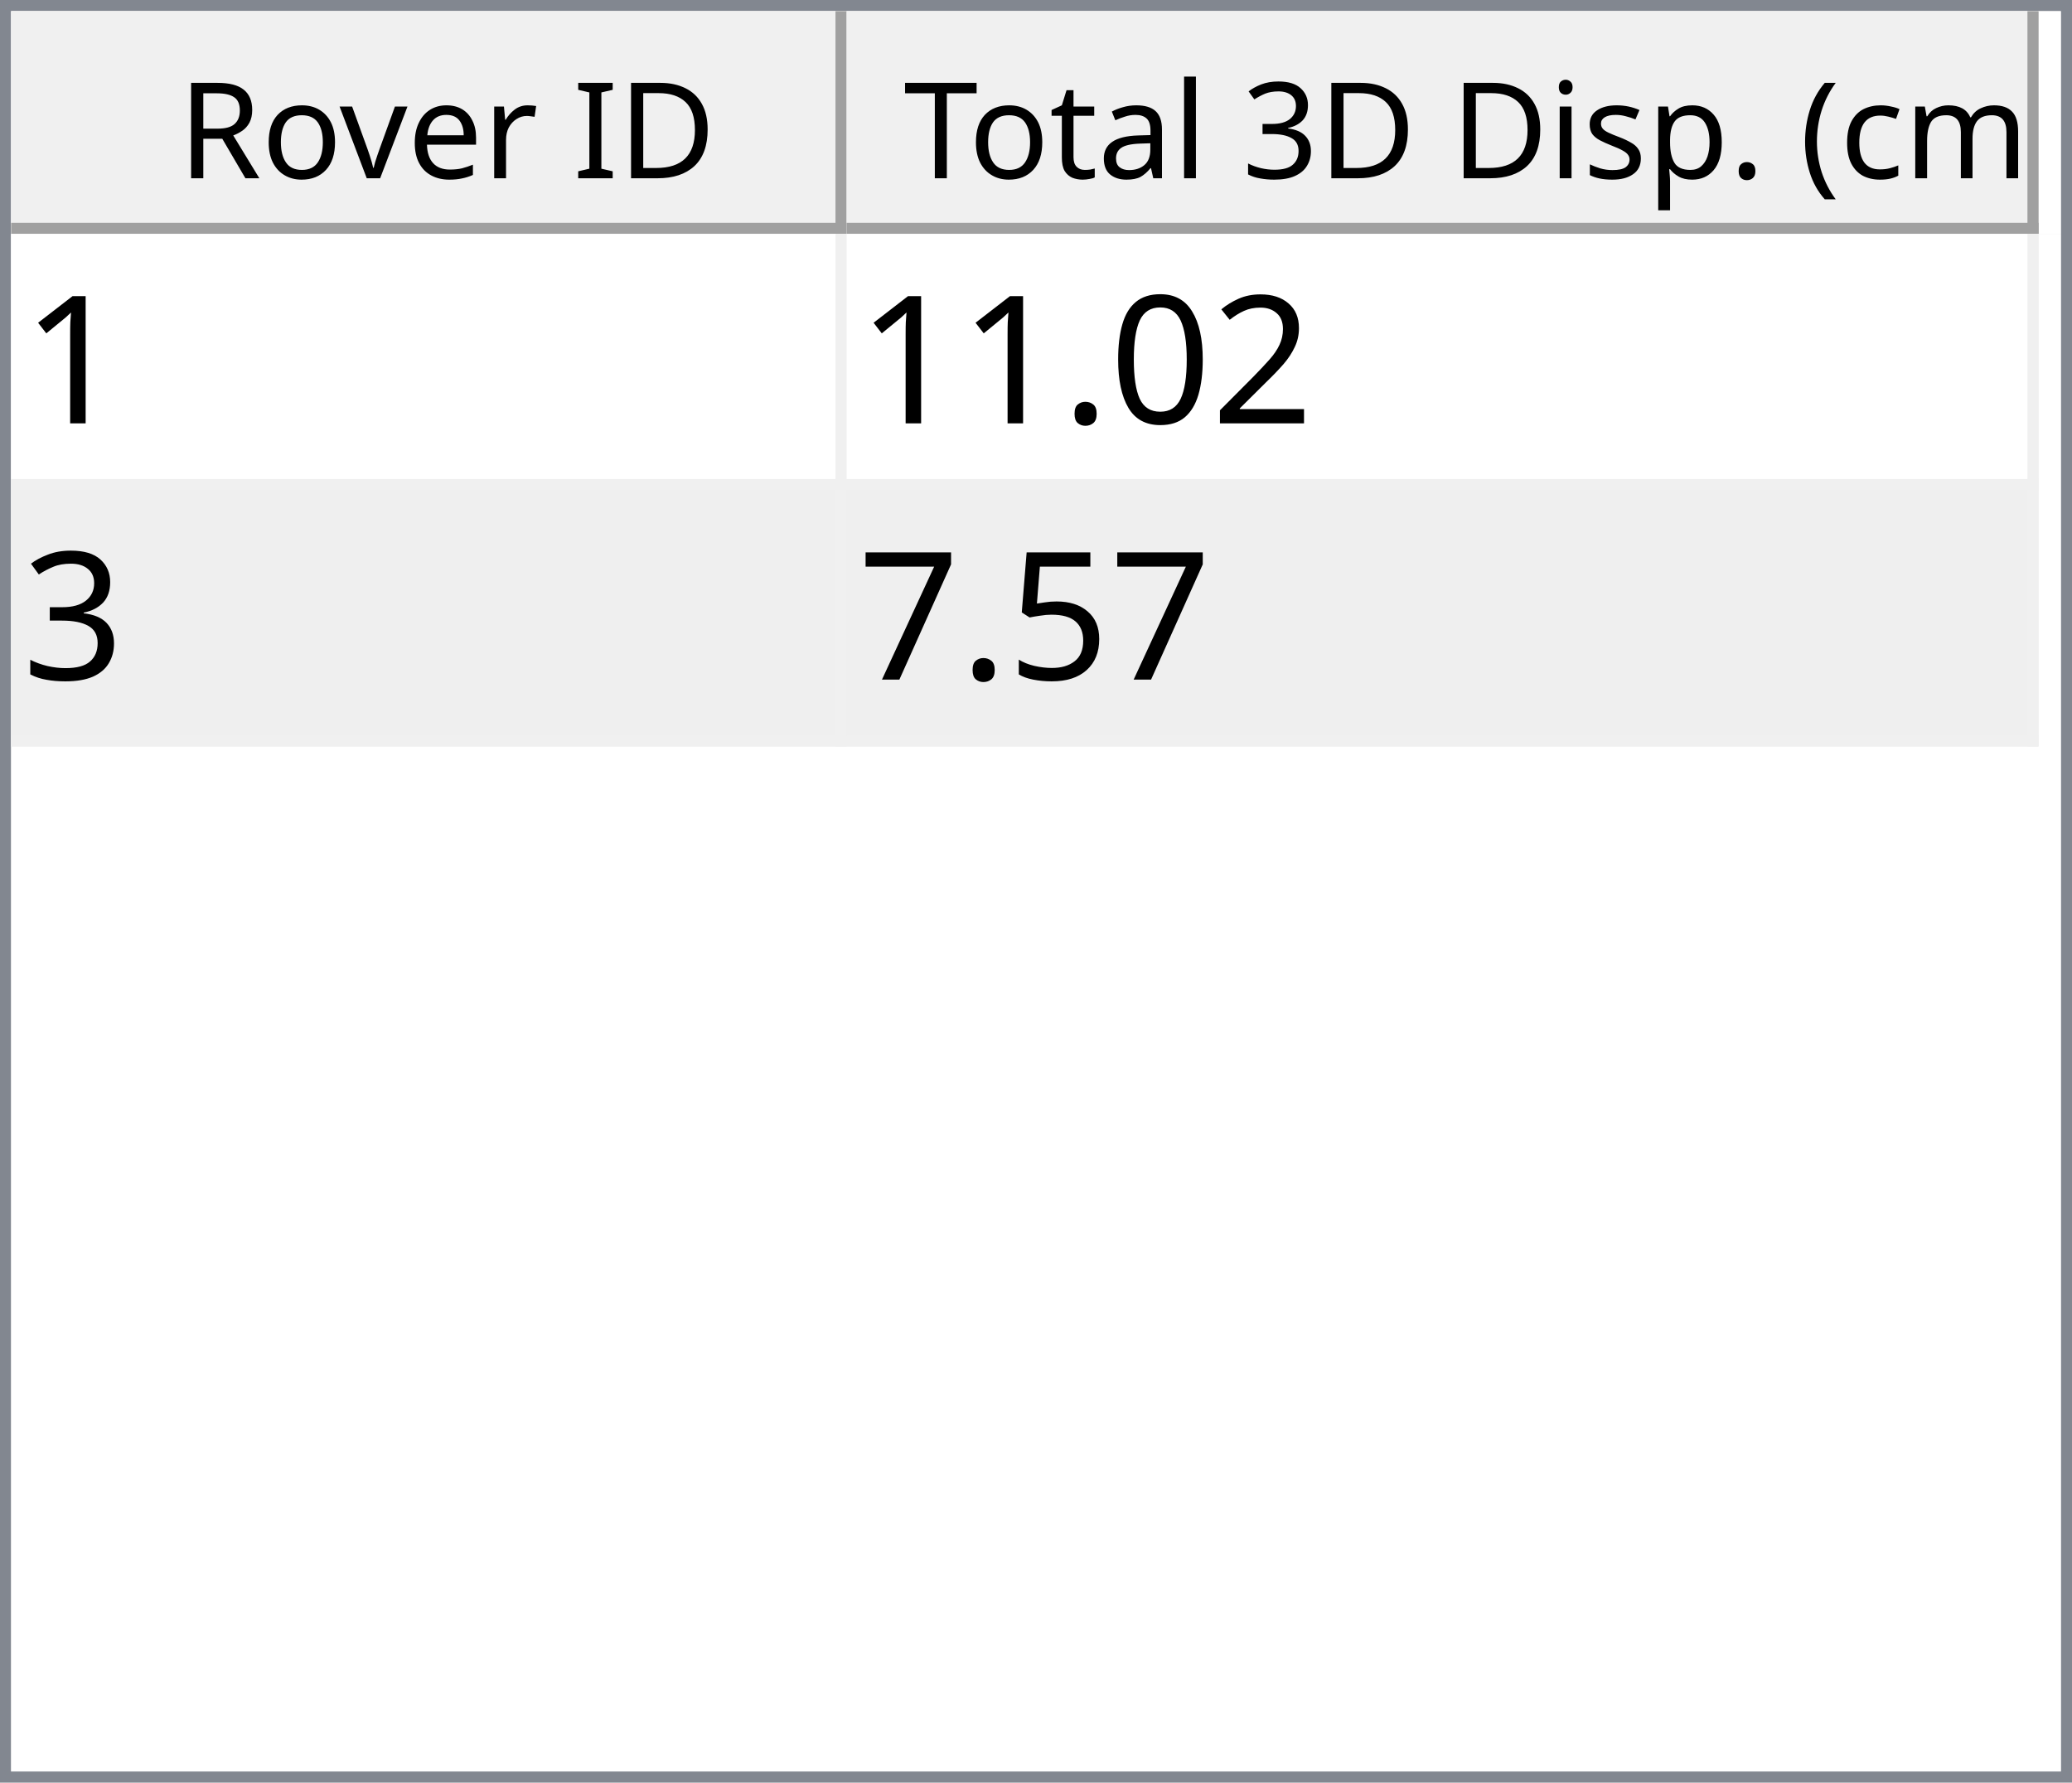
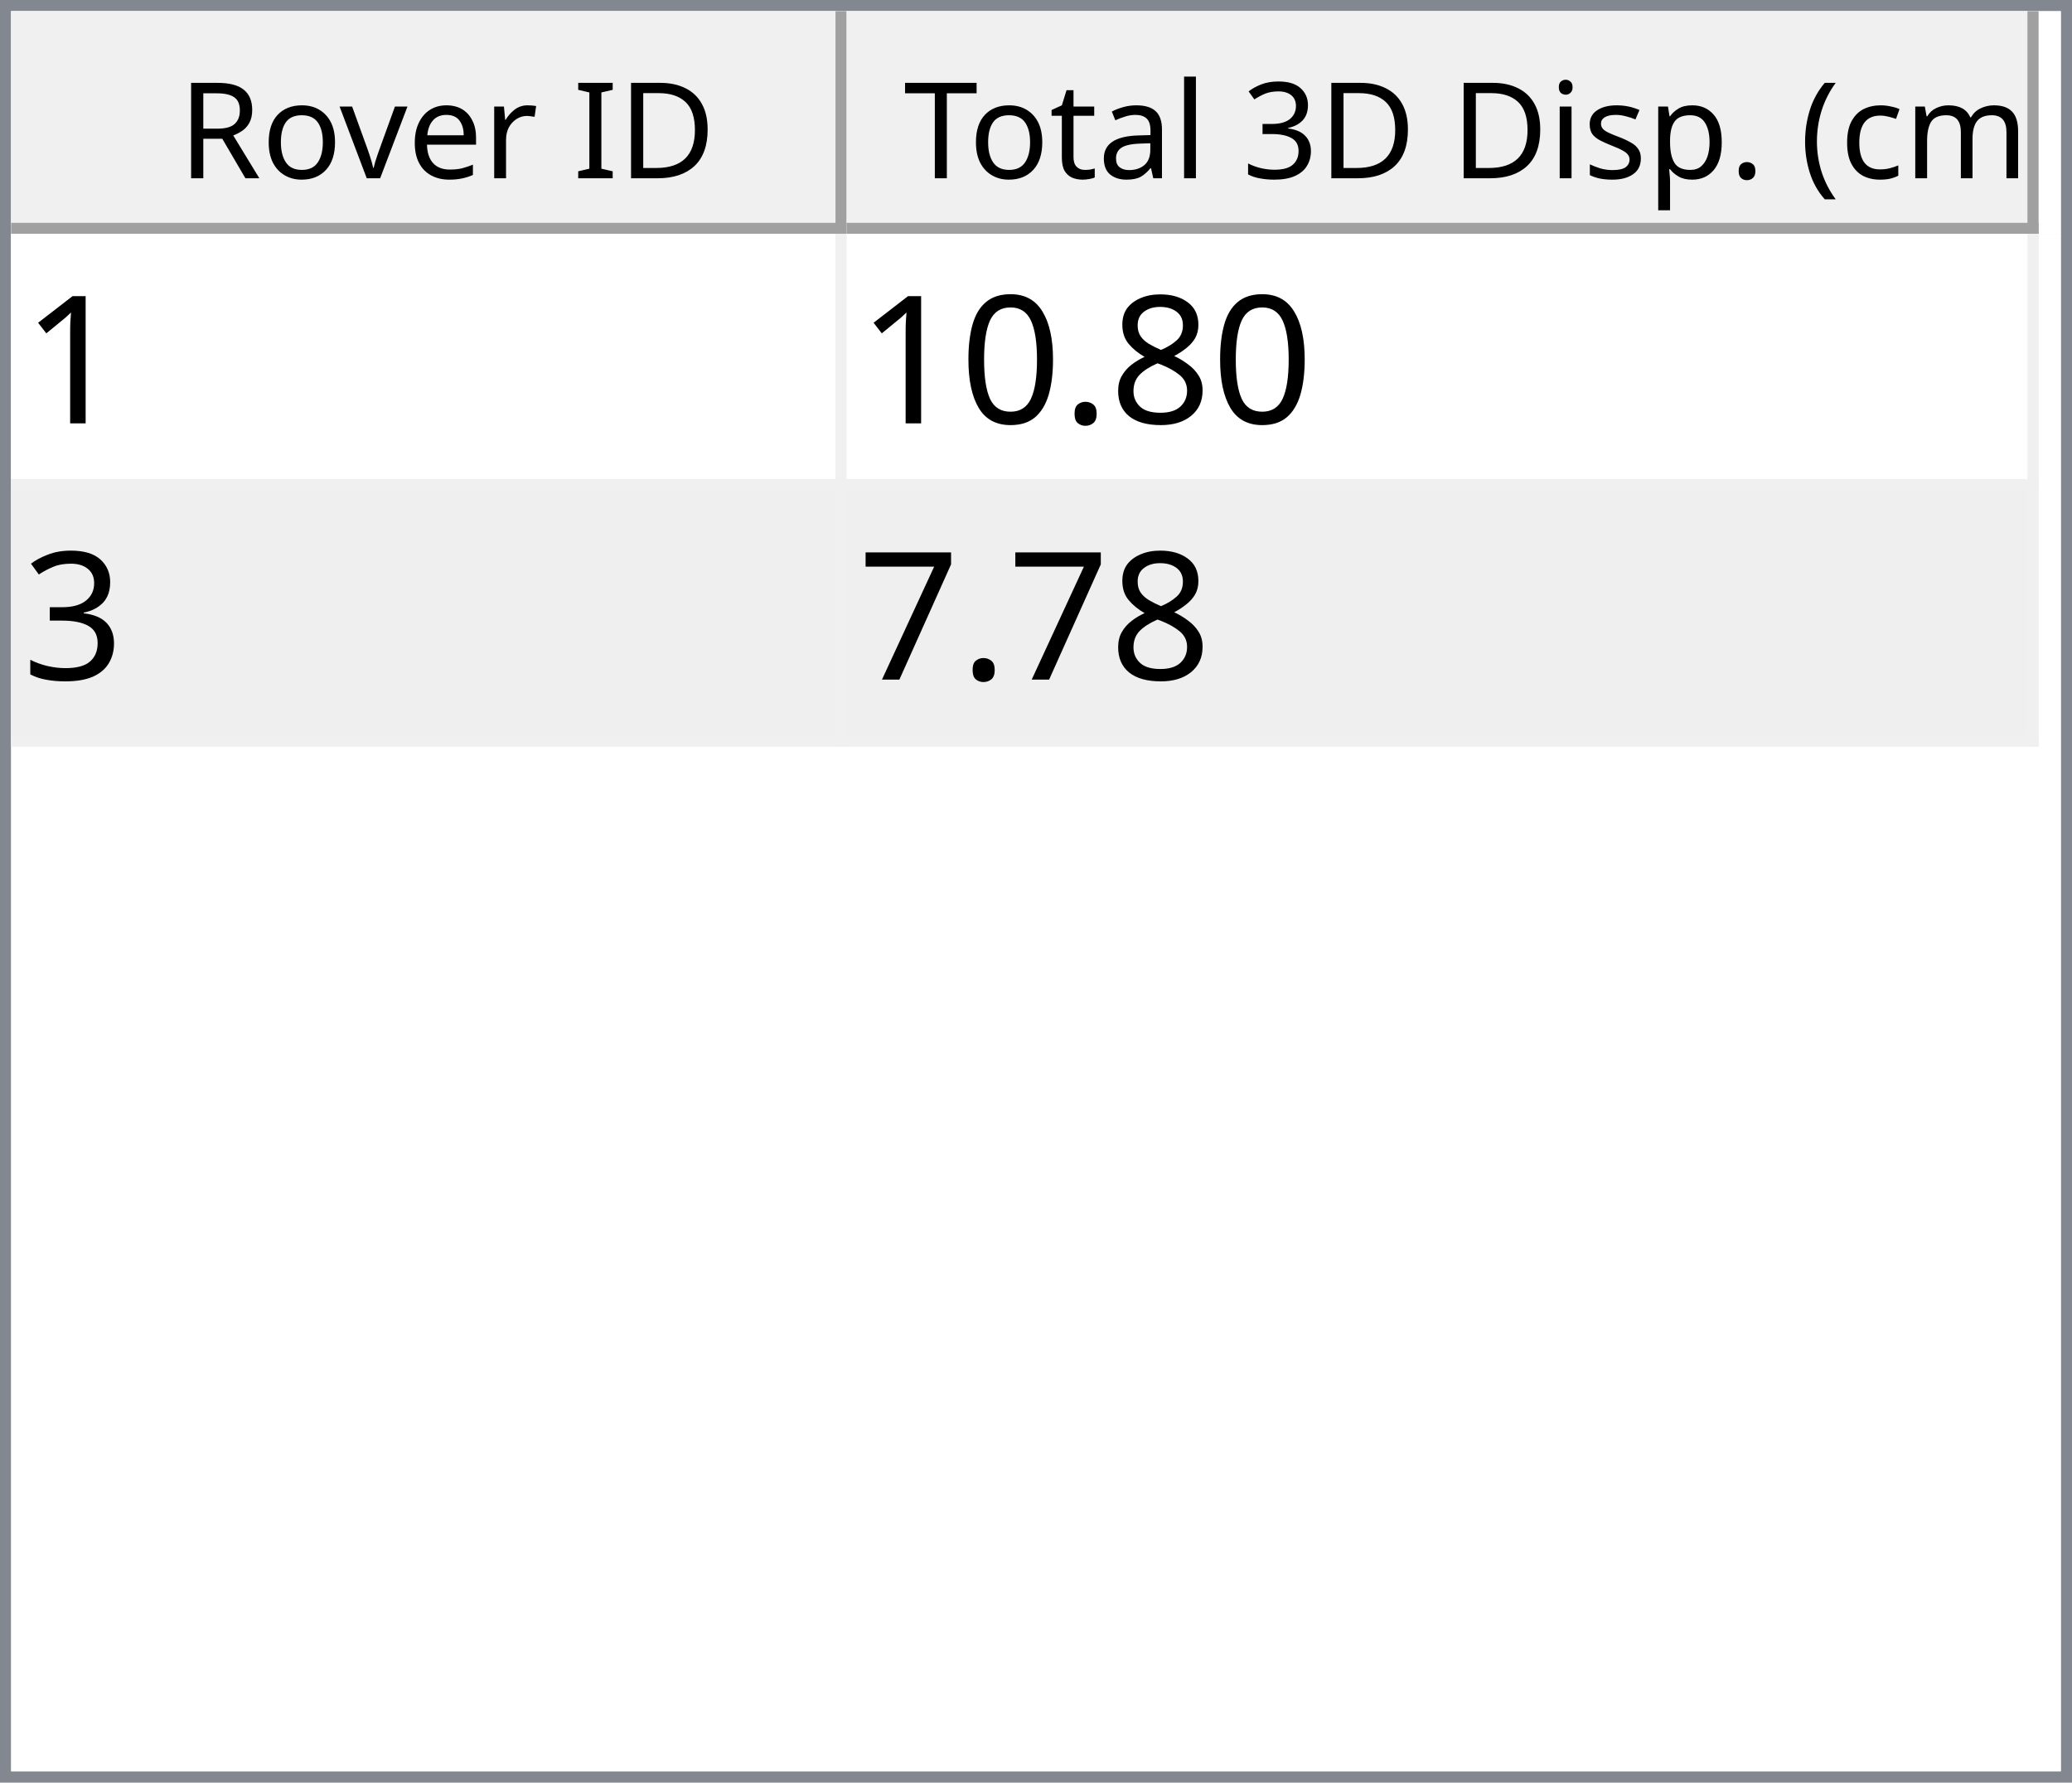
<svg xmlns="http://www.w3.org/2000/svg" style="fill-opacity:1; color-rendering:auto; color-interpolation:auto; text-rendering:auto; stroke:black; stroke-linecap:square; stroke-miterlimit:10; shape-rendering:auto; stroke-opacity:1; fill:black; stroke-dasharray:none; font-weight:normal; stroke-width:1; font-family:'Dialog'; font-style:normal; stroke-linejoin:miter; font-size:12px; stroke-dashoffset:0; image-rendering:auto;" width="186" height="160">
  <defs id="genericDefs" />
  <g>
    <defs id="defs1">
      <clipPath clipPathUnits="userSpaceOnUse" id="clipPath1">
        <path d="M0 0 L186 0 L186 160 L0 160 L0 0 Z" />
      </clipPath>
      <clipPath clipPathUnits="userSpaceOnUse" id="clipPath2">
        <path d="M0 0 L0 160 L186 160 L186 0 Z" />
      </clipPath>
      <clipPath clipPathUnits="userSpaceOnUse" id="clipPath3">
        <path d="M0 0 L0 20 L184 20 L184 0 Z" />
      </clipPath>
      <clipPath clipPathUnits="userSpaceOnUse" id="clipPath4">
        <path d="M0 0 L0 20 L75 20 L75 0 Z" />
      </clipPath>
      <clipPath clipPathUnits="userSpaceOnUse" id="clipPath5">
        <path d="M1 1 L1 19 L74 19 L74 1 Z" />
      </clipPath>
      <clipPath clipPathUnits="userSpaceOnUse" id="clipPath6">
        <path d="M0 0 L0 18 L73 18 L73 0 Z" />
      </clipPath>
      <clipPath clipPathUnits="userSpaceOnUse" id="clipPath7">
        <path d="M-0.5 -0.5 L-0.5 19.5 L74.5 19.5 L74.5 -0.5 Z" />
      </clipPath>
      <clipPath clipPathUnits="userSpaceOnUse" id="clipPath8">
        <path d="M0 0 L0 20 L107 20 L107 0 Z" />
      </clipPath>
      <clipPath clipPathUnits="userSpaceOnUse" id="clipPath9">
        <path d="M1 1 L1 19 L106 19 L106 1 Z" />
      </clipPath>
      <clipPath clipPathUnits="userSpaceOnUse" id="clipPath10">
        <path d="M0 0 L0 18 L105 18 L105 0 Z" />
      </clipPath>
      <clipPath clipPathUnits="userSpaceOnUse" id="clipPath11">
        <path d="M-0.5 -0.5 L-0.5 19.5 L106.5 19.5 L106.5 -0.5 Z" />
      </clipPath>
      <clipPath clipPathUnits="userSpaceOnUse" id="clipPath12">
        <path d="M0 0 L0 138 L184 138 L184 0 Z" />
      </clipPath>
      <clipPath clipPathUnits="userSpaceOnUse" id="clipPath13">
        <path d="M0 0 L0 46 L182 46 L182 0 Z" />
      </clipPath>
      <clipPath clipPathUnits="userSpaceOnUse" id="clipPath14">
        <path d="M-0.5 -0.5 L-0.5 45.5 L181.5 45.5 L181.5 -0.5 Z" />
      </clipPath>
      <clipPath clipPathUnits="userSpaceOnUse" id="clipPath15">
        <path d="M0 0 L0 22 L74 22 L74 0 Z" />
      </clipPath>
      <clipPath clipPathUnits="userSpaceOnUse" id="clipPath16">
        <path d="M0 0 L0 22 L106 22 L106 0 Z" />
      </clipPath>
      <font horiz-adv-x="64.551" id="font1">
        <font-face ascent="107.91" descent="25.098" units-per-em="100" style="font-style:normal; font-family:Segoe UI; font-weight:normal;" />
        <missing-glyph horiz-adv-x="64.551" d="M8.109 0 L8.109 68.266 L56.453 68.266 L56.453 0 L8.109 0 ZM15.328 7.234 L49.219 7.234 L49.219 61.031 L15.328 61.031 L15.328 7.234 Z" />
        <glyph unicode="D" horiz-adv-x="70.117" d="M9.188 0 L9.188 70.016 L28.516 70.016 Q65.531 70.016 65.531 35.891 Q65.531 19.672 55.25 9.836 Q44.969 0 27.734 0 L9.188 0 ZM17.391 62.594 L17.391 7.422 L27.828 7.422 Q41.609 7.422 49.273 14.797 Q56.938 22.172 56.938 35.688 Q56.938 62.594 28.328 62.594 L17.391 62.594 Z" />
        <glyph unicode="I" horiz-adv-x="26.611" d="M17.391 0 L9.188 0 L9.188 70.016 L17.391 70.016 L17.391 0 Z" />
        <glyph unicode=" " horiz-adv-x="27.393" d="" />
        <glyph unicode="r" horiz-adv-x="34.766" d="M34.188 41.891 Q32.078 43.5 28.125 43.5 Q23 43.5 19.555 38.672 Q16.109 33.844 16.109 25.484 L16.109 0 L8.109 0 L8.109 50 L16.109 50 L16.109 39.703 L16.312 39.703 Q18.016 44.969 21.531 47.922 Q25.047 50.875 29.391 50.875 Q32.516 50.875 34.188 50.203 L34.188 41.891 Z" />
        <glyph unicode="e" horiz-adv-x="52.295" d="M48.297 23 L12.984 23 Q13.188 14.656 17.484 10.109 Q21.781 5.562 29.297 5.562 Q37.75 5.562 44.828 11.141 L44.828 3.609 Q38.234 -1.172 27.391 -1.172 Q16.797 -1.172 10.742 5.641 Q4.688 12.453 4.688 24.812 Q4.688 36.469 11.305 43.82 Q17.922 51.172 27.734 51.172 Q37.547 51.172 42.922 44.828 Q48.297 38.484 48.297 27.203 L48.297 23 ZM40.094 29.781 Q40.047 36.719 36.75 40.578 Q33.453 44.438 27.594 44.438 Q21.922 44.438 17.969 40.383 Q14.016 36.328 13.094 29.781 L40.094 29.781 Z" />
        <glyph unicode="v" horiz-adv-x="47.9" d="M47.406 50 L27.484 0 L19.625 0 L0.688 50 L9.469 50 L22.172 13.672 Q23.578 9.672 23.922 6.688 L24.125 6.688 Q24.609 10.453 25.688 13.484 L38.969 50 L47.406 50 Z" />
        <glyph unicode="o" horiz-adv-x="58.594" d="M29 -1.172 Q17.922 -1.172 11.305 5.836 Q4.688 12.844 4.688 24.422 Q4.688 37.016 11.57 44.094 Q18.453 51.172 30.172 51.172 Q41.359 51.172 47.633 44.289 Q53.906 37.406 53.906 25.203 Q53.906 13.234 47.141 6.031 Q40.375 -1.172 29 -1.172 ZM29.594 44.438 Q21.875 44.438 17.383 39.188 Q12.891 33.938 12.891 24.703 Q12.891 15.828 17.43 10.695 Q21.969 5.562 29.594 5.562 Q37.359 5.562 41.531 10.594 Q45.703 15.625 45.703 24.906 Q45.703 34.281 41.531 39.359 Q37.359 44.438 29.594 44.438 Z" />
        <glyph unicode="R" horiz-adv-x="59.814" d="M59.375 0 L49.609 0 L37.891 19.625 Q36.281 22.359 34.766 24.289 Q33.25 26.219 31.664 27.438 Q30.078 28.656 28.25 29.219 Q26.422 29.781 24.125 29.781 L17.391 29.781 L17.391 0 L9.188 0 L9.188 70.016 L30.078 70.016 Q34.672 70.016 38.555 68.867 Q42.438 67.719 45.289 65.375 Q48.141 63.031 49.758 59.547 Q51.375 56.062 51.375 51.375 Q51.375 47.703 50.273 44.656 Q49.172 41.609 47.148 39.211 Q45.125 36.812 42.266 35.133 Q39.406 33.453 35.844 32.516 L35.844 32.328 Q37.594 31.547 38.891 30.547 Q40.188 29.547 41.359 28.18 Q42.531 26.812 43.68 25.078 Q44.828 23.344 46.234 21.047 L59.375 0 ZM17.391 62.594 L17.391 37.203 L28.516 37.203 Q31.594 37.203 34.203 38.133 Q36.812 39.062 38.719 40.797 Q40.625 42.531 41.703 45.047 Q42.781 47.562 42.781 50.688 Q42.781 56.297 39.141 59.445 Q35.5 62.594 28.609 62.594 L17.391 62.594 Z" />
        <glyph unicode=")" horiz-adv-x="30.176" d="M8.297 -15.922 L1.172 -15.922 Q16.406 2.344 16.406 26.812 Q16.406 51.469 1.078 70.016 L8.297 70.016 Q23.531 52.156 23.531 26.703 Q23.531 1.375 8.297 -15.922 Z" />
        <glyph unicode="m" horiz-adv-x="86.133" d="M79.109 0 L71.094 0 L71.094 28.719 Q71.094 37.016 68.531 40.727 Q65.969 44.438 59.906 44.438 Q54.781 44.438 51.195 39.75 Q47.609 35.062 47.609 28.516 L47.609 0 L39.594 0 L39.594 29.688 Q39.594 44.438 28.219 44.438 Q22.953 44.438 19.531 40.016 Q16.109 35.594 16.109 28.516 L16.109 0 L8.109 0 L8.109 50 L16.109 50 L16.109 42.094 L16.312 42.094 Q21.625 51.172 31.844 51.172 Q36.969 51.172 40.773 48.312 Q44.578 45.453 46 40.828 Q51.562 51.172 62.594 51.172 Q79.109 51.172 79.109 30.812 L79.109 0 Z" />
        <glyph unicode="c" horiz-adv-x="46.191" d="M42.188 2.297 Q36.422 -1.172 28.516 -1.172 Q17.828 -1.172 11.258 5.789 Q4.688 12.75 4.688 23.828 Q4.688 36.188 11.766 43.68 Q18.844 51.172 30.672 51.172 Q37.25 51.172 42.281 48.734 L42.281 40.531 Q36.719 44.438 30.375 44.438 Q22.703 44.438 17.797 38.945 Q12.891 33.453 12.891 24.516 Q12.891 15.719 17.508 10.641 Q22.125 5.562 29.891 5.562 Q36.422 5.562 42.188 9.906 L42.188 2.297 Z" />
        <glyph unicode="(" horiz-adv-x="30.176" d="M29.109 -15.922 L21.969 -15.922 Q6.844 1.375 6.844 26.703 Q6.844 52.156 21.969 70.016 L29.203 70.016 Q13.875 51.469 13.875 26.812 Q13.875 2.344 29.109 -15.922 Z" />
        <glyph unicode="." horiz-adv-x="21.68" d="M10.891 -1.078 Q8.641 -1.078 7.055 0.539 Q5.469 2.156 5.469 4.391 Q5.469 6.641 7.055 8.273 Q8.641 9.906 10.891 9.906 Q13.188 9.906 14.797 8.273 Q16.406 6.641 16.406 4.391 Q16.406 2.156 14.797 0.539 Q13.188 -1.078 10.891 -1.078 Z" />
        <glyph unicode="p" horiz-adv-x="58.789" d="M16.312 7.234 L16.109 7.234 L16.109 -23 L8.109 -23 L8.109 50 L16.109 50 L16.109 41.219 L16.312 41.219 Q22.219 51.172 33.594 51.172 Q43.266 51.172 48.688 44.461 Q54.109 37.75 54.109 26.469 Q54.109 13.922 48 6.375 Q41.891 -1.172 31.297 -1.172 Q21.578 -1.172 16.312 7.234 ZM16.109 27.391 L16.109 20.406 Q16.109 14.203 20.141 9.883 Q24.172 5.562 30.375 5.562 Q37.641 5.562 41.773 11.133 Q45.906 16.703 45.906 26.609 Q45.906 34.969 42.047 39.703 Q38.188 44.438 31.594 44.438 Q24.609 44.438 20.359 39.578 Q16.109 34.719 16.109 27.391 Z" />
        <glyph unicode="s" horiz-adv-x="42.432" d="M5.078 1.812 L5.078 10.406 Q11.625 5.562 19.484 5.562 Q30.031 5.562 30.031 12.594 Q30.031 14.594 29.125 15.992 Q28.219 17.391 26.68 18.461 Q25.141 19.531 23.07 20.383 Q21 21.234 18.609 22.172 Q15.281 23.484 12.766 24.828 Q10.25 26.172 8.57 27.859 Q6.891 29.547 6.031 31.695 Q5.172 33.844 5.172 36.719 Q5.172 40.234 6.789 42.945 Q8.406 45.656 11.086 47.484 Q13.766 49.312 17.211 50.242 Q20.656 51.172 24.312 51.172 Q30.812 51.172 35.938 48.922 L35.938 40.828 Q30.422 44.438 23.25 44.438 Q21 44.438 19.195 43.922 Q17.391 43.406 16.094 42.477 Q14.797 41.547 14.086 40.258 Q13.375 38.969 13.375 37.406 Q13.375 35.453 14.086 34.133 Q14.797 32.812 16.164 31.789 Q17.531 30.766 19.484 29.938 Q21.438 29.109 23.922 28.125 Q27.25 26.859 29.883 25.516 Q32.516 24.172 34.375 22.484 Q36.234 20.797 37.234 18.602 Q38.234 16.406 38.234 13.375 Q38.234 9.672 36.602 6.938 Q34.969 4.203 32.234 2.398 Q29.5 0.594 25.93 -0.289 Q22.359 -1.172 18.453 -1.172 Q10.75 -1.172 5.078 1.812 Z" />
        <glyph unicode="i" horiz-adv-x="24.219" d="M12.203 62.703 Q10.062 62.703 8.547 64.164 Q7.031 65.625 7.031 67.875 Q7.031 70.125 8.547 71.609 Q10.062 73.094 12.203 73.094 Q14.406 73.094 15.945 71.609 Q17.484 70.125 17.484 67.875 Q17.484 65.719 15.945 64.211 Q14.406 62.703 12.203 62.703 ZM16.109 0 L8.109 0 L8.109 50 L16.109 50 L16.109 0 Z" />
        <glyph unicode="3" horiz-adv-x="53.906" d="M46.531 19.828 Q46.531 15.094 44.75 11.211 Q42.969 7.328 39.719 4.57 Q36.469 1.812 31.93 0.297 Q27.391 -1.219 21.922 -1.219 Q11.922 -1.219 6 2.594 L6 11.188 Q13.094 5.609 22.219 5.609 Q25.875 5.609 28.828 6.539 Q31.781 7.469 33.906 9.227 Q36.031 10.984 37.18 13.477 Q38.328 15.969 38.328 19.094 Q38.328 32.812 18.797 32.812 L12.984 32.812 L12.984 39.594 L18.5 39.594 Q35.797 39.594 35.797 52.484 Q35.797 64.406 22.609 64.406 Q15.188 64.406 8.688 59.422 L8.688 67.188 Q15.375 71.188 24.609 71.188 Q29 71.188 32.57 69.969 Q36.141 68.75 38.68 66.555 Q41.219 64.359 42.609 61.281 Q44 58.203 44 54.5 Q44 40.672 30.031 36.719 L30.031 36.531 Q33.594 36.141 36.625 34.797 Q39.656 33.453 41.852 31.305 Q44.047 29.156 45.289 26.25 Q46.531 23.344 46.531 19.828 Z" />
        <glyph unicode="l" horiz-adv-x="24.219" d="M16.109 0 L8.109 0 L8.109 74.031 L16.109 74.031 L16.109 0 Z" />
        <glyph unicode="a" horiz-adv-x="50.879" d="M43.891 0 L35.891 0 L35.891 7.812 L35.688 7.812 Q30.469 -1.172 20.312 -1.172 Q12.844 -1.172 8.617 2.781 Q4.391 6.734 4.391 13.281 Q4.391 27.297 20.906 29.594 L35.891 31.688 Q35.891 44.438 25.594 44.438 Q16.547 44.438 9.281 38.281 L9.281 46.484 Q16.656 51.172 26.266 51.172 Q43.891 51.172 43.891 32.516 L43.891 0 ZM35.891 25.297 L23.828 23.641 Q18.266 22.859 15.43 20.875 Q12.594 18.891 12.594 13.875 Q12.594 10.203 15.211 7.883 Q17.828 5.562 22.172 5.562 Q28.125 5.562 32.008 9.742 Q35.891 13.922 35.891 20.312 L35.891 25.297 Z" />
        <glyph unicode="t" horiz-adv-x="33.887" d="M31.297 0.484 Q28.469 -1.078 23.828 -1.078 Q10.688 -1.078 10.688 13.578 L10.688 43.172 L2.094 43.172 L2.094 50 L10.688 50 L10.688 62.203 L18.703 64.797 L18.703 50 L31.297 50 L31.297 43.172 L18.703 43.172 L18.703 14.984 Q18.703 9.969 20.414 7.82 Q22.125 5.672 26.078 5.672 Q29.109 5.672 31.297 7.328 L31.297 0.484 Z" />
        <glyph unicode="T" horiz-adv-x="52.393" d="M50.594 62.594 L30.375 62.594 L30.375 0 L22.172 0 L22.172 62.594 L2 62.594 L2 70.016 L50.594 70.016 L50.594 62.594 Z" />
      </font>
      <font horiz-adv-x="75.0" id="font2">
        <font-face ascent="100.537" descent="21.973" units-per-em="100" style="font-style:normal; font-family:sans-serif; font-weight:normal;" />
        <missing-glyph horiz-adv-x="75.0" d="M12.5 0 L12.5 62.5 L62.5 62.5 L62.5 0 L12.5 0 ZM14.062 1.562 L60.938 1.562 L60.938 60.938 L14.062 60.938 L14.062 1.562 Z" />
        <glyph unicode="1" horiz-adv-x="55.615" d="M37.25 0 L28.469 0 L28.469 56 Q25.297 52.984 20.141 49.953 Q14.984 46.922 10.891 45.406 L10.891 53.906 Q18.266 57.375 23.781 62.305 Q29.297 67.234 31.594 71.875 L37.25 71.875 L37.25 0 Z" />
-         <glyph unicode="2" horiz-adv-x="55.615" d="M50.344 8.453 L50.344 0 L3.031 0 Q2.938 3.172 4.047 6.109 Q5.859 10.938 9.836 15.625 Q13.812 20.312 21.344 26.469 Q33.016 36.031 37.117 41.625 Q41.219 47.219 41.219 52.203 Q41.219 57.422 37.477 61.008 Q33.734 64.594 27.734 64.594 Q21.391 64.594 17.578 60.789 Q13.766 56.984 13.719 50.25 L4.688 51.172 Q5.609 61.281 11.664 66.578 Q17.719 71.875 27.938 71.875 Q38.234 71.875 44.242 66.164 Q50.25 60.453 50.25 52 Q50.25 47.703 48.492 43.555 Q46.734 39.406 42.656 34.812 Q38.578 30.219 29.109 22.219 Q21.188 15.578 18.945 13.211 Q16.703 10.844 15.234 8.453 L50.344 8.453 Z" />
+         <glyph unicode="8" horiz-adv-x="55.615" d="M17.672 38.812 Q12.203 40.828 9.57 44.539 Q6.938 48.25 6.938 53.422 Q6.938 61.234 12.555 66.555 Q18.172 71.875 27.484 71.875 Q36.859 71.875 42.578 66.43 Q48.297 60.984 48.297 53.172 Q48.297 48.188 45.68 44.508 Q43.062 40.828 37.75 38.812 Q44.344 36.672 47.781 31.883 Q51.219 27.094 51.219 20.453 Q51.219 11.281 44.727 5.031 Q38.234 -1.219 27.641 -1.219 Q17.047 -1.219 10.547 5.055 Q4.047 11.328 4.047 20.703 Q4.047 27.688 7.594 32.398 Q11.141 37.109 17.672 38.812 ZM15.922 53.719 Q15.922 48.641 19.195 45.414 Q22.469 42.188 27.688 42.188 Q32.766 42.188 36.016 45.383 Q39.266 48.578 39.266 53.219 Q39.266 58.062 35.914 61.359 Q32.562 64.656 27.594 64.656 Q22.562 64.656 19.242 61.43 Q15.922 58.203 15.922 53.719 ZM13.094 20.656 Q13.094 16.891 14.875 13.375 Q16.656 9.859 20.172 7.93 Q23.688 6 27.734 6 Q34.031 6 38.133 10.055 Q42.234 14.109 42.234 20.359 Q42.234 26.703 38.016 30.859 Q33.797 35.016 27.438 35.016 Q21.234 35.016 17.164 30.914 Q13.094 26.812 13.094 20.656 Z" />
+         <glyph unicode="." horiz-adv-x="27.783" d="M9.078 0 L9.078 10.016 L19.094 10.016 L19.094 0 L9.078 0 Z" />
        <glyph unicode="0" horiz-adv-x="55.615" d="M4.156 35.297 Q4.156 48 6.766 55.742 Q9.375 63.484 14.523 67.68 Q19.672 71.875 27.484 71.875 Q33.25 71.875 37.594 69.555 Q41.938 67.234 44.773 62.867 Q47.609 58.5 49.219 52.227 Q50.828 45.953 50.828 35.297 Q50.828 22.703 48.242 14.969 Q45.656 7.234 40.508 3.008 Q35.359 -1.219 27.484 -1.219 Q17.141 -1.219 11.234 6.203 Q4.156 15.141 4.156 35.297 ZM13.188 35.297 Q13.188 17.672 17.312 11.836 Q21.438 6 27.484 6 Q33.547 6 37.672 11.859 Q41.797 17.719 41.797 35.297 Q41.797 52.984 37.672 58.789 Q33.547 64.594 27.391 64.594 Q21.344 64.594 17.719 59.469 Q13.188 52.938 13.188 35.297 Z" />
-         <glyph unicode="." horiz-adv-x="27.783" d="M9.078 0 L9.078 10.016 L19.094 10.016 L19.094 0 L9.078 0 Z" />
        <glyph unicode="3" horiz-adv-x="55.615" d="M4.203 18.891 L12.984 20.062 Q14.5 12.594 18.141 9.297 Q21.781 6 27 6 Q33.203 6 37.477 10.297 Q41.75 14.594 41.75 20.953 Q41.75 27 37.797 30.93 Q33.844 34.859 27.734 34.859 Q25.25 34.859 21.531 33.891 L22.516 41.609 Q23.391 41.5 23.922 41.5 Q29.547 41.5 34.039 44.43 Q38.531 47.359 38.531 53.469 Q38.531 58.297 35.258 61.477 Q31.984 64.656 26.812 64.656 Q21.688 64.656 18.266 61.43 Q14.844 58.203 13.875 51.766 L5.078 53.328 Q6.688 62.156 12.398 67.016 Q18.109 71.875 26.609 71.875 Q32.469 71.875 37.398 69.359 Q42.328 66.844 44.945 62.5 Q47.562 58.156 47.562 53.266 Q47.562 48.641 45.07 44.828 Q42.578 41.016 37.703 38.766 Q44.047 37.312 47.562 32.695 Q51.078 28.078 51.078 21.141 Q51.078 11.766 44.242 5.25 Q37.406 -1.266 26.953 -1.266 Q17.531 -1.266 11.305 4.352 Q5.078 9.969 4.203 18.891 Z" />
-         <glyph unicode="5" horiz-adv-x="55.615" d="M4.156 18.75 L13.375 19.531 Q14.406 12.797 18.141 9.398 Q21.875 6 27.156 6 Q33.5 6 37.891 10.789 Q42.281 15.578 42.281 23.484 Q42.281 31 38.062 35.352 Q33.844 39.703 27 39.703 Q22.75 39.703 19.336 37.773 Q15.922 35.844 13.969 32.766 L5.719 33.844 L12.641 70.609 L48.25 70.609 L48.25 62.203 L19.672 62.203 L15.828 42.969 Q22.266 47.469 29.344 47.469 Q38.719 47.469 45.164 40.969 Q51.609 34.469 51.609 24.266 Q51.609 14.547 45.953 7.469 Q39.062 -1.219 27.156 -1.219 Q17.391 -1.219 11.211 4.25 Q5.031 9.719 4.156 18.75 Z" />
        <glyph unicode="7" horiz-adv-x="55.615" d="M4.734 62.203 L4.734 70.656 L51.078 70.656 L51.078 63.812 Q44.234 56.547 37.523 44.484 Q30.812 32.422 27.156 19.672 Q24.516 10.688 23.781 0 L14.75 0 Q14.891 8.453 18.062 20.414 Q21.234 32.375 27.172 43.484 Q33.109 54.594 39.797 62.203 L4.734 62.203 Z" />
      </font>
    </defs>
    <g style="fill:white; stroke:white;">
      <rect x="0" y="0" width="186" style="clip-path:url(#clipPath1); stroke:none;" height="160" />
    </g>
    <g style="fill:white; text-rendering:optimizeSpeed; color-rendering:optimizeSpeed; image-rendering:optimizeSpeed; shape-rendering:crispEdges; stroke:white; color-interpolation:sRGB;">
      <rect x="0" width="186" height="160" y="0" style="stroke:none;" />
      <path style="stroke:none;" d="M0 160 L186 160 L186 0 L0 0 Z" />
    </g>
    <g style="fill:rgb(240,240,240); font-family:'Segoe UI'; stroke:rgb(240,240,240);">
      <rect x="0" y="0" width="186" style="clip-path:url(#clipPath2); stroke:none;" height="160" />
    </g>
    <g style="fill:rgb(130,135,144); font-family:'Segoe UI'; stroke:rgb(130,135,144);">
      <path d="M0 0 L186 0 L186 160 L0 160 L0 0 ZM1 1 L185 1 L185 159 L1 159 L1 1 Z" style="fill-rule:evenodd; clip-path:url(#clipPath2); stroke:none;" />
    </g>
    <g style="fill:white; font-family:'Segoe UI'; stroke:white;" transform="translate(1,1)">
      <rect x="0" y="0" width="184" style="clip-path:url(#clipPath3); stroke:none;" height="20" />
    </g>
    <g style="fill:rgb(240,240,240); font-family:'Segoe UI'; stroke:rgb(240,240,240);" transform="translate(1,1)">
      <rect x="0" y="0" width="75" style="clip-path:url(#clipPath4); stroke:none;" height="20" />
    </g>
    <g style="font-family:'Segoe UI';" transform="translate(2,2)">
      <text x="14" xml:space="preserve" y="14" style="clip-path:url(#clipPath6); stroke:none;">Rover ID</text>
    </g>
    <g style="fill:rgb(160,160,160); font-family:'Segoe UI'; stroke:rgb(160,160,160); stroke-linejoin:bevel;" transform="translate(1.5,1.5)">
      <line x1="74" x2="74" y1="0" style="fill:none; clip-path:url(#clipPath7);" y2="19" />
    </g>
    <g style="fill:rgb(160,160,160); font-family:'Segoe UI'; stroke:rgb(160,160,160); stroke-linejoin:bevel;" transform="matrix(1,0,0,1,1,1) translate(0.5,0.5)">
      <line x1="0" x2="74" y1="19" style="fill:none; clip-path:url(#clipPath7);" y2="19" />
    </g>
    <g style="fill:rgb(240,240,240); font-family:'Segoe UI'; stroke:rgb(240,240,240);" transform="translate(76,1)">
      <rect x="0" y="0" width="107" style="clip-path:url(#clipPath8); stroke:none;" height="20" />
    </g>
    <g style="font-family:'Segoe UI';" transform="translate(77,2)">
      <text x="1" xml:space="preserve" y="14" style="clip-path:url(#clipPath10); stroke:none;"> Total 3D Disp. (cm)</text>
    </g>
    <g style="fill:rgb(160,160,160); font-family:'Segoe UI'; stroke:rgb(160,160,160); stroke-linejoin:bevel;" transform="translate(76.5,1.5)">
      <line x1="106" x2="106" y1="0" style="fill:none; clip-path:url(#clipPath11);" y2="19" />
    </g>
    <g style="fill:rgb(160,160,160); font-family:'Segoe UI'; stroke:rgb(160,160,160); stroke-linejoin:bevel;" transform="matrix(1,0,0,1,76,1) translate(0.5,0.5)">
      <line x1="0" x2="106" y1="19" style="fill:none; clip-path:url(#clipPath11);" y2="19" />
    </g>
    <g style="fill:white; font-family:'Segoe UI'; stroke:white;" transform="translate(1,21)">
      <rect x="0" y="0" width="184" style="clip-path:url(#clipPath12); stroke:none;" height="138" />
    </g>
    <g style="fill:rgb(240,240,240); font-size:16px; font-family:sans-serif; stroke:rgb(240,240,240);" transform="translate(1,21)">
      <rect x="0" y="0" width="182" style="clip-path:url(#clipPath13); stroke:none;" height="46" />
      <line transform="translate(0.5,0.5)" x1="0" x2="181" y1="22" style="clip-path:url(#clipPath14); fill:none; stroke-linejoin:bevel;" y2="22" />
    </g>
    <g transform="matrix(1,0,0,1,1,21) translate(0.5,0.5)" style="fill:rgb(240,240,240); font-size:16px; font-family:sans-serif; stroke:rgb(240,240,240); stroke-linejoin:bevel;">
      <line x1="0" x2="181" y1="45" style="fill:none; clip-path:url(#clipPath14);" y2="45" />
    </g>
    <g transform="matrix(1,0,0,1,1,21) translate(0.5,0.5)" style="fill:rgb(240,240,240); font-size:16px; font-family:sans-serif; stroke:rgb(240,240,240); stroke-linejoin:bevel;">
      <line x1="74" x2="74" y1="0" style="fill:none; clip-path:url(#clipPath14);" y2="45" />
    </g>
    <g transform="matrix(1,0,0,1,1,21) translate(0.5,0.5)" style="fill:rgb(240,240,240); font-size:16px; font-family:sans-serif; stroke:rgb(240,240,240); stroke-linejoin:bevel;">
      <line x1="181" x2="181" y1="0" style="fill:none; clip-path:url(#clipPath14);" y2="45" />
    </g>
    <g style="fill:white; font-size:16px; font-family:sans-serif; stroke:white;" transform="matrix(1,0,0,1,1,21)">
      <rect x="0" y="0" width="74" style="clip-path:url(#clipPath15); stroke:none;" height="22" />
      <text x="1" y="17" style="fill:black; clip-path:url(#clipPath15); stroke:none;" xml:space="preserve">1</text>
    </g>
    <g style="fill:white; font-size:16px; font-family:sans-serif; stroke:white;" transform="matrix(1,0,0,1,1,21) translate(75,0)">
      <rect x="0" y="0" width="106" style="clip-path:url(#clipPath16); stroke:none;" height="22" />
-       <text x="1" y="17" style="fill:black; clip-path:url(#clipPath16); stroke:none;" xml:space="preserve">11.02</text>
+       <text x="1" y="17" style="fill:black; clip-path:url(#clipPath16); stroke:none;" xml:space="preserve">10.80</text>
    </g>
    <g style="fill:rgb(239,239,239); font-size:16px; font-family:sans-serif; stroke:rgb(239,239,239);" transform="matrix(1,0,0,1,1,21) translate(0,23)">
      <rect x="0" y="0" width="74" style="clip-path:url(#clipPath15); stroke:none;" height="22" />
      <text x="1" y="17" style="fill:black; clip-path:url(#clipPath15); stroke:none;" xml:space="preserve">3</text>
    </g>
    <g style="fill:rgb(239,239,239); font-size:16px; font-family:sans-serif; stroke:rgb(239,239,239);" transform="matrix(1,0,0,1,1,21) translate(75,23)">
      <rect x="0" y="0" width="106" style="clip-path:url(#clipPath16); stroke:none;" height="22" />
-       <text x="1" y="17" style="fill:black; clip-path:url(#clipPath16); stroke:none;" xml:space="preserve">7.57</text>
+       <text x="1" y="17" style="fill:black; clip-path:url(#clipPath16); stroke:none;" xml:space="preserve">7.78</text>
    </g>
  </g>
</svg>
